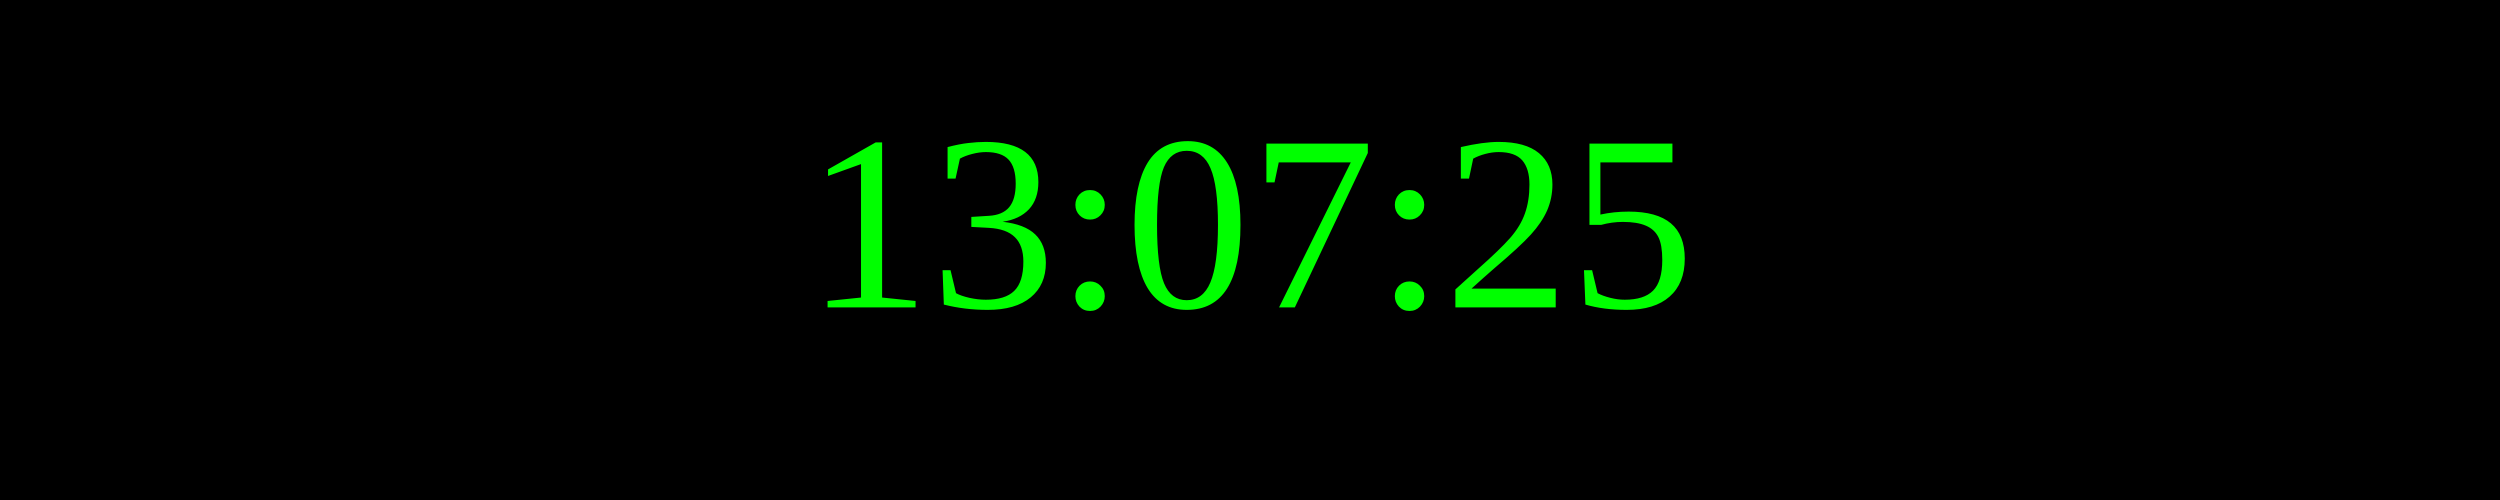
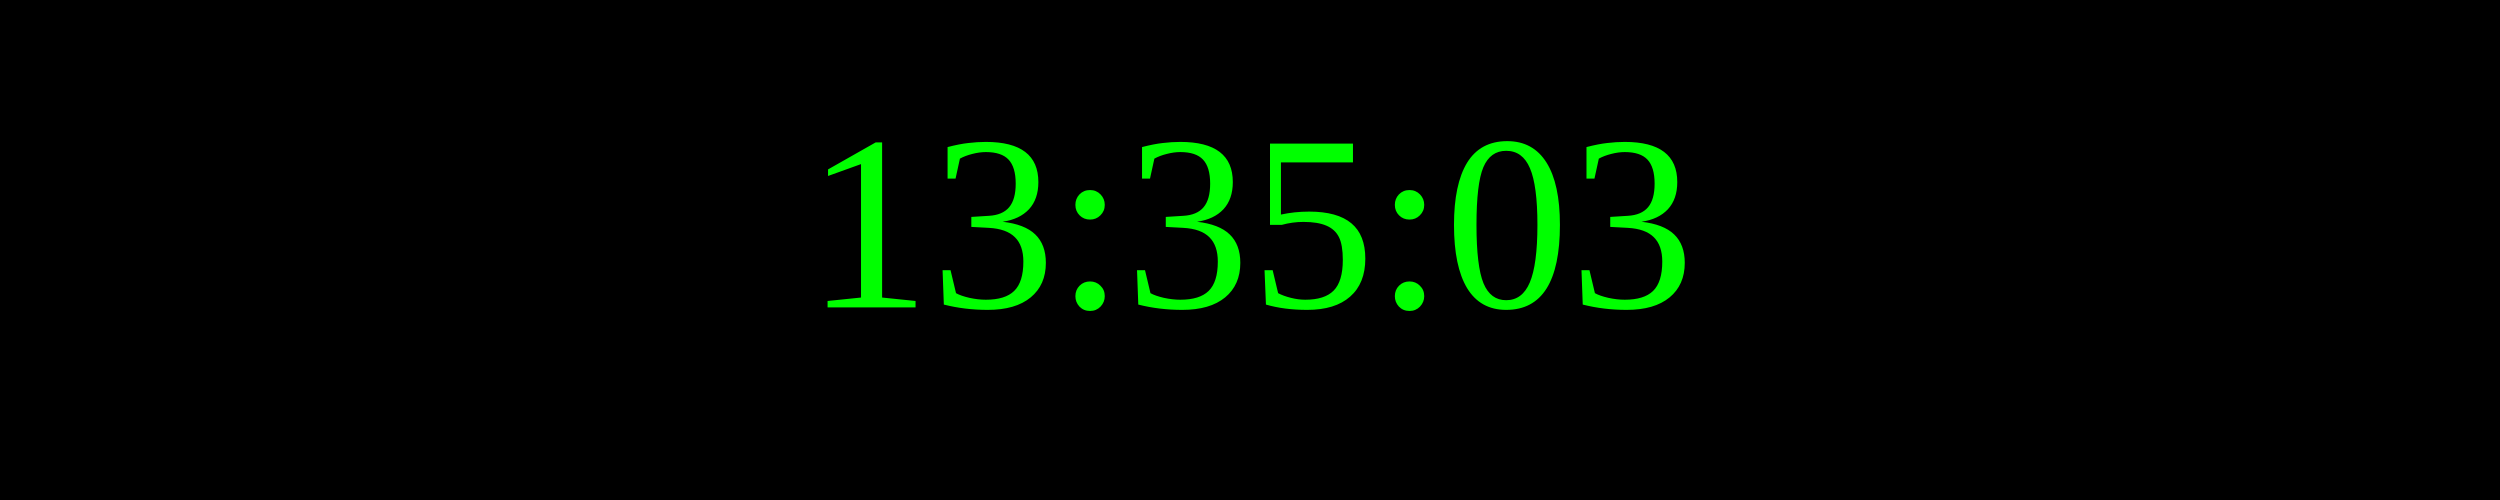
<svg xmlns="http://www.w3.org/2000/svg" width="250" height="50">
  <rect width="100%" height="100%" fill="black" />
  <text x="50%" y="50%" font-size="25" fill="lime" text-anchor="middle" dominant-baseline="middle">
- 13:07:25
+ 13:35:03
</text>
</svg>
